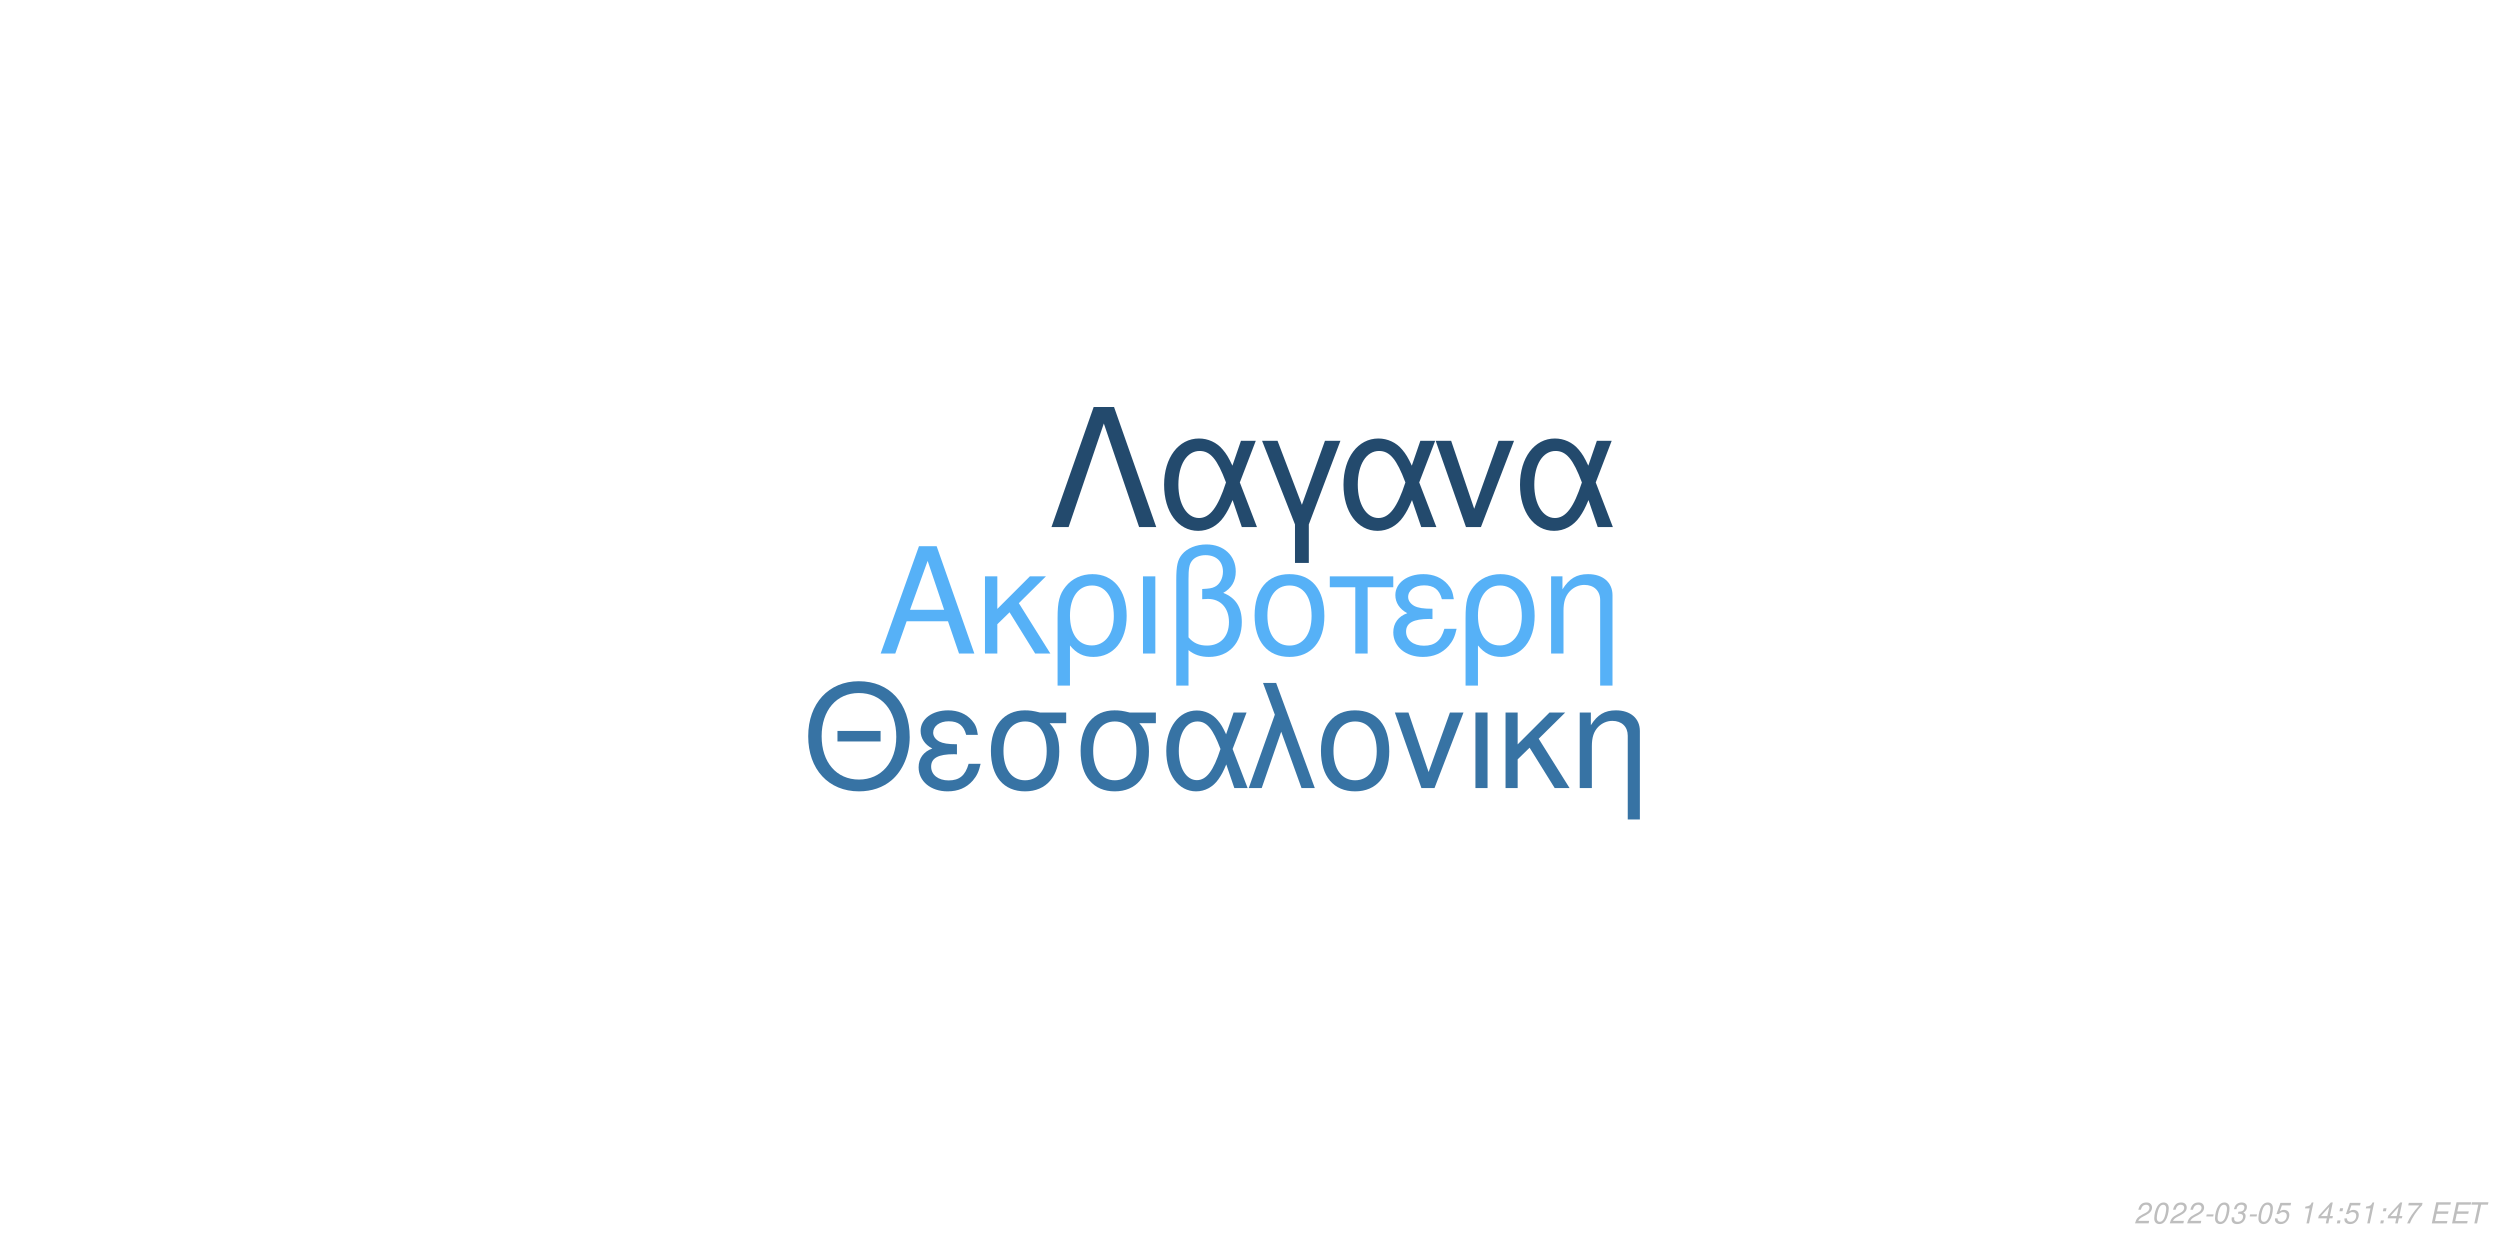
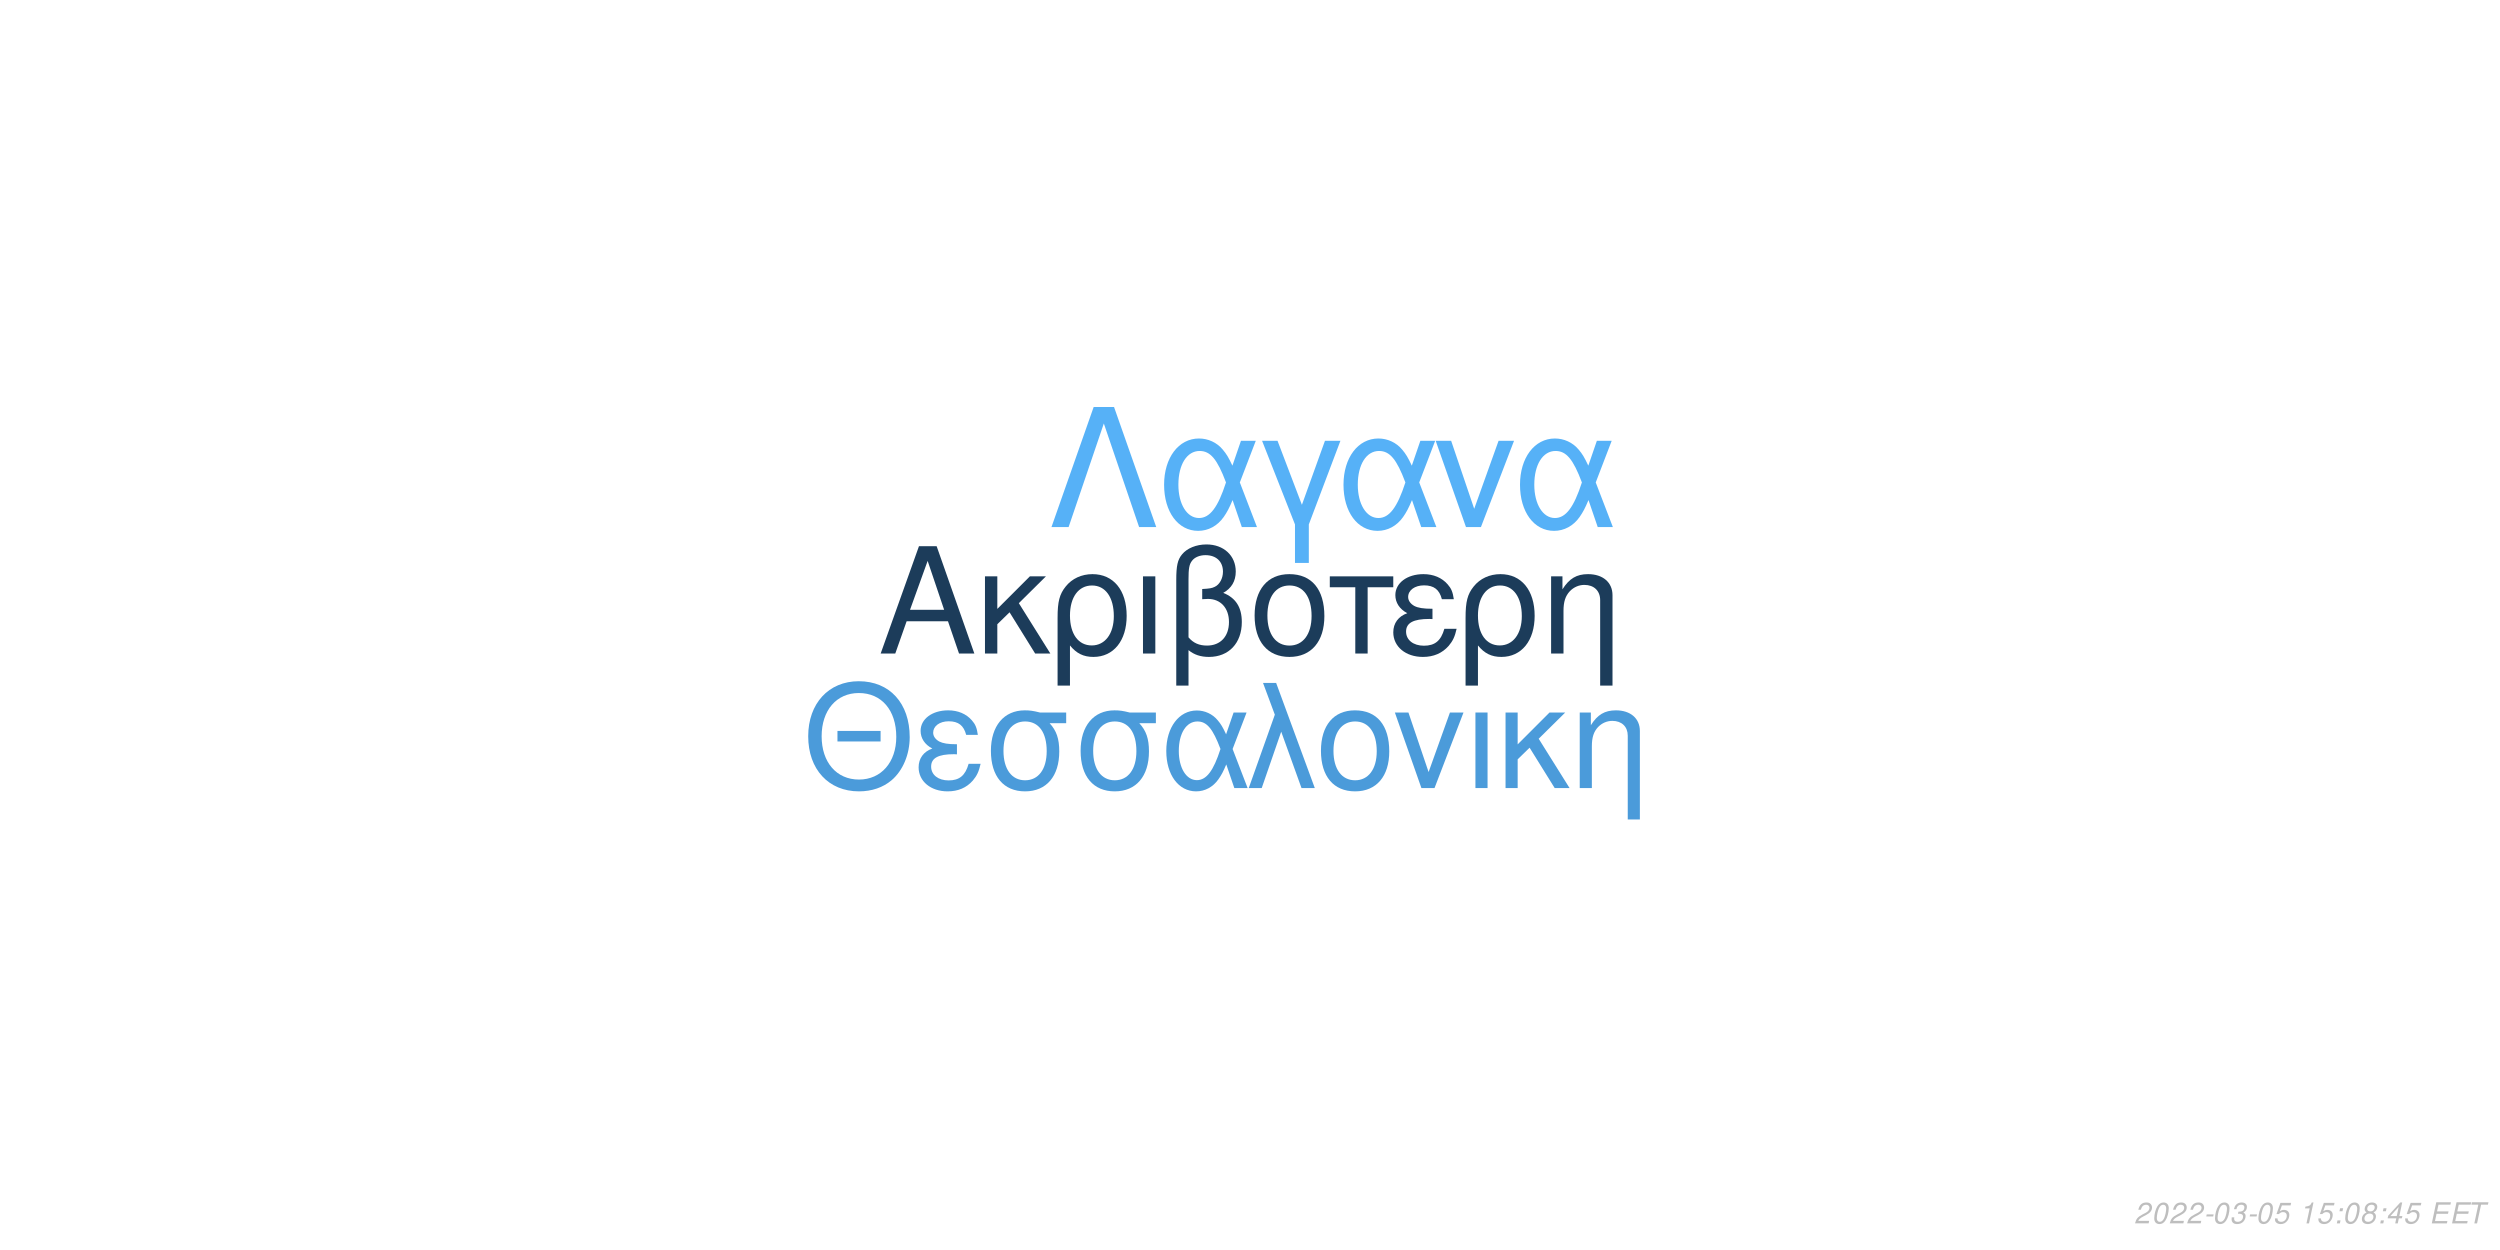
<svg xmlns="http://www.w3.org/2000/svg" xmlns:xlink="http://www.w3.org/1999/xlink" width="864pt" height="432pt" viewBox="0 0 864 432" version="1.1">
  <defs>
    <g>
      <symbol overflow="visible" id="glyph0-0">
        <path style="stroke:none;" d="" />
      </symbol>
      <symbol overflow="visible" id="glyph0-1">
        <path style="stroke:none;" d="M 24.125 -11.141 L 27.938 0 L 33.234 0 L 20.203 -37.094 L 14.094 -37.094 L 0.859 0 L 5.906 0 L 9.828 -11.141 Z M 22.797 -15.109 L 11 -15.109 L 17.094 -32.016 Z M 22.797 -15.109 " />
      </symbol>
      <symbol overflow="visible" id="glyph0-2">
        <path style="stroke:none;" d="M 7.172 -15.422 L 7.172 -26.672 L 2.906 -26.672 L 2.906 0 L 7.172 0 L 7.172 -10.125 L 11.406 -14.25 L 20.25 0 L 25.5 0 L 14.609 -17.406 L 23.969 -26.672 L 18.422 -26.672 Z M 7.172 -15.422 " />
      </symbol>
      <symbol overflow="visible" id="glyph0-3">
        <path style="stroke:none;" d="M 3 11.094 L 7.281 11.094 L 7.281 -2.797 C 9.516 -0.047 11.953 1.172 15.375 1.172 C 22.344 1.172 26.875 -4.422 26.875 -13.031 C 26.875 -21.891 22.297 -27.438 15.062 -27.438 C 11.297 -27.438 7.984 -25.906 5.797 -23.156 C 3.672 -20.516 3 -17.969 3 -12.359 Z M 14.906 -23.516 C 19.547 -23.516 22.438 -19.438 22.438 -12.922 C 22.438 -6.812 19.391 -2.797 14.812 -2.797 C 10.172 -2.797 7.281 -6.766 7.281 -13.125 C 7.281 -19.484 10.234 -23.516 14.906 -23.516 Z M 14.906 -23.516 " />
      </symbol>
      <symbol overflow="visible" id="glyph0-4">
        <path style="stroke:none;" d="M 3.516 0 L 7.781 0 L 7.781 -26.672 L 3.516 -26.672 Z M 3.516 0 " />
      </symbol>
      <symbol overflow="visible" id="glyph0-5">
        <path style="stroke:none;" d="M 4.016 11.094 L 8.25 11.094 L 8.25 -1.172 C 10.172 0.406 12.422 1.172 15.312 1.172 C 22.188 1.172 26.672 -3.609 26.672 -10.891 C 26.672 -15.984 24.578 -19.234 20.25 -20.969 C 23.109 -22.547 24.578 -25.031 24.578 -28.344 C 24.578 -33.844 20.406 -37.703 14.453 -37.703 C 10.938 -37.703 7.734 -36.391 6 -34.25 C 4.484 -32.422 4.016 -30.328 4.016 -25.391 Z M 8.25 -25.656 C 8.25 -29.359 8.5 -30.844 9.469 -32.062 C 10.375 -33.281 12.156 -34 14.094 -34 C 17.812 -34 20.156 -31.812 20.156 -28.297 C 20.156 -25.953 18.984 -23.812 17.297 -23.047 C 16.281 -22.547 15.469 -22.438 12.984 -22.297 L 12.984 -18.781 C 13.734 -18.828 14.344 -18.875 14.969 -18.875 C 19.344 -18.875 22.234 -15.719 22.234 -10.891 C 22.234 -5.906 19.281 -2.75 14.656 -2.75 C 11.953 -2.75 9.922 -3.609 8.25 -5.594 Z M 8.25 -25.656 " />
      </symbol>
      <symbol overflow="visible" id="glyph0-6">
        <path style="stroke:none;" d="M 14.094 -27.438 C 6.562 -27.438 2.094 -22.094 2.094 -13.125 C 2.094 -4.125 6.562 1.172 14.141 1.172 C 21.672 1.172 26.203 -4.172 26.203 -12.922 C 26.203 -22.188 21.828 -27.438 14.094 -27.438 Z M 14.141 -23.516 C 18.938 -23.516 21.781 -19.594 21.781 -12.984 C 21.781 -6.672 18.828 -2.75 14.141 -2.75 C 9.422 -2.75 6.516 -6.672 6.516 -13.125 C 6.516 -19.594 9.422 -23.516 14.141 -23.516 Z M 14.141 -23.516 " />
      </symbol>
      <symbol overflow="visible" id="glyph0-7">
        <path style="stroke:none;" d="M 7.891 0 L 12.156 0 L 12.156 -22.906 L 21.016 -22.906 L 21.016 -26.672 L -0.922 -26.672 L -0.922 -22.906 L 7.891 -22.906 Z M 7.891 0 " />
      </symbol>
      <symbol overflow="visible" id="glyph0-8">
        <path style="stroke:none;" d="M 14.562 -15.469 C 11.344 -15.469 9.562 -15.781 8.297 -16.438 C 6.922 -17.203 6.156 -18.328 6.156 -19.547 C 6.156 -21.891 8.453 -23.562 11.656 -23.562 C 15.062 -23.562 16.953 -22.094 17.812 -18.781 L 21.938 -18.781 C 21.578 -21.266 21.062 -22.5 19.797 -23.922 C 17.812 -26.203 14.906 -27.438 11.453 -27.438 C 5.797 -27.438 1.734 -24.375 1.734 -20.203 C 1.734 -17.609 3.156 -15.375 5.859 -13.938 C 2.797 -12.875 1.016 -10.484 1.016 -7.328 C 1.016 -2.391 5.297 1.172 11.25 1.172 C 14.969 1.172 17.906 -0.109 20.156 -2.641 C 21.578 -4.328 22.297 -5.797 22.906 -8.547 L 18.672 -8.547 C 17.5 -4.422 15.422 -2.703 11.609 -2.703 C 7.938 -2.703 5.438 -4.688 5.438 -7.578 C 5.438 -10.578 7.938 -11.953 13.484 -11.953 C 13.641 -11.953 14.094 -11.953 14.562 -11.906 Z M 14.562 -15.469 " />
      </symbol>
      <symbol overflow="visible" id="glyph0-9">
        <path style="stroke:none;" d="M 3.562 -26.672 L 3.562 0 L 7.844 0 L 7.844 -14.703 C 7.844 -17.906 8.5 -19.891 10.031 -21.531 C 11.406 -22.953 13.188 -23.719 15.062 -23.719 C 18.375 -23.719 20.516 -21.672 20.516 -18.469 L 20.516 11.094 L 24.781 11.094 L 24.781 -20.156 C 24.781 -24.578 21.469 -27.438 16.328 -27.438 C 12.359 -27.438 9.828 -25.906 7.484 -22.188 L 7.484 -26.672 Z M 3.562 -26.672 " />
      </symbol>
      <symbol overflow="visible" id="glyph1-0">
        <path style="stroke:none;" d="" />
      </symbol>
      <symbol overflow="visible" id="glyph1-1">
        <path style="stroke:none;" d="M 26.859 -19.734 L 11.953 -19.734 L 11.953 -16.094 L 26.859 -16.094 Z M 19.328 -36.922 C 8.922 -36.922 1.844 -29.25 1.844 -17.891 C 1.844 -6.484 8.875 1.141 19.391 1.141 C 23.812 1.141 27.703 -0.203 30.641 -2.688 C 34.578 -6.031 36.922 -11.656 36.922 -17.594 C 36.922 -29.297 30 -36.922 19.328 -36.922 Z M 19.328 -32.844 C 27.203 -32.844 32.281 -26.906 32.281 -17.688 C 32.281 -8.922 27.062 -2.938 19.391 -2.938 C 11.609 -2.938 6.484 -8.922 6.484 -17.891 C 6.484 -26.859 11.609 -32.844 19.328 -32.844 Z M 19.328 -32.844 " />
      </symbol>
      <symbol overflow="visible" id="glyph1-2">
        <path style="stroke:none;" d="M 14.25 -15.141 C 11.109 -15.141 9.375 -15.453 8.125 -16.094 C 6.781 -16.844 6.031 -17.938 6.031 -19.141 C 6.031 -21.422 8.266 -23.078 11.406 -23.078 C 14.75 -23.078 16.594 -21.625 17.438 -18.391 L 21.469 -18.391 C 21.125 -20.828 20.625 -22.031 19.391 -23.422 C 17.438 -25.656 14.594 -26.859 11.219 -26.859 C 5.688 -26.859 1.688 -23.875 1.688 -19.781 C 1.688 -17.234 3.094 -15.047 5.734 -13.656 C 2.734 -12.609 1 -10.266 1 -7.172 C 1 -2.344 5.188 1.141 11.016 1.141 C 14.656 1.141 17.547 -0.094 19.734 -2.594 C 21.125 -4.234 21.828 -5.688 22.422 -8.375 L 18.281 -8.375 C 17.141 -4.328 15.094 -2.641 11.359 -2.641 C 7.766 -2.641 5.328 -4.578 5.328 -7.422 C 5.328 -10.359 7.766 -11.703 13.203 -11.703 C 13.359 -11.703 13.797 -11.703 14.25 -11.656 Z M 14.25 -15.141 " />
      </symbol>
      <symbol overflow="visible" id="glyph1-3">
        <path style="stroke:none;" d="M 29 -26.109 L 19.938 -26.109 C 17.594 -26.703 16.438 -26.859 14.703 -26.859 C 7.469 -26.859 2.984 -21.469 2.984 -12.859 C 2.984 -4.031 7.375 1.141 14.797 1.141 C 22.172 1.141 26.609 -4.078 26.609 -12.656 C 26.609 -17.047 25.656 -19.828 23.266 -22.422 L 29 -22.422 Z M 14.797 -23.016 C 19.531 -23.016 22.266 -19.234 22.266 -12.75 C 22.266 -6.531 19.438 -2.688 14.797 -2.688 C 10.172 -2.688 7.328 -6.531 7.328 -12.859 C 7.328 -19.188 10.172 -23.016 14.797 -23.016 Z M 14.797 -23.016 " />
      </symbol>
      <symbol overflow="visible" id="glyph1-4">
        <path style="stroke:none;" d="M 29.344 -26.109 L 24.859 -26.109 L 22.266 -18.578 C 21.125 -21.031 20.484 -22.125 19.328 -23.469 C 17.547 -25.609 14.906 -26.812 12.156 -26.812 C 5.984 -26.812 1.594 -20.984 1.594 -12.812 C 1.594 -4.578 5.828 1.141 11.906 1.141 C 14.953 1.141 17.734 -0.344 19.625 -3.047 C 20.672 -4.531 21.281 -5.688 22.328 -8.172 L 25.109 0 L 29.703 0 L 24.516 -13.5 Z M 20.328 -13.5 C 17.891 -5.922 15.453 -2.734 12.156 -2.734 C 8.516 -2.734 5.922 -6.922 5.922 -12.812 C 5.922 -18.938 8.516 -23.016 12.359 -23.016 C 15.594 -23.016 17.688 -20.531 20.328 -13.5 Z M 20.328 -13.5 " />
      </symbol>
      <symbol overflow="visible" id="glyph1-5">
        <path style="stroke:none;" d="M 1.094 0 L 5.578 0 L 12.312 -19.484 L 19.328 0 L 23.922 0 L 10.562 -36.328 L 6.031 -36.328 L 10.109 -25.359 Z M 1.094 0 " />
      </symbol>
      <symbol overflow="visible" id="glyph1-6">
        <path style="stroke:none;" d="M 13.797 -26.859 C 6.422 -26.859 2.047 -21.625 2.047 -12.859 C 2.047 -4.031 6.422 1.141 13.859 1.141 C 21.234 1.141 25.656 -4.078 25.656 -12.656 C 25.656 -21.719 21.375 -26.859 13.797 -26.859 Z M 13.859 -23.016 C 18.531 -23.016 21.328 -19.188 21.328 -12.703 C 21.328 -6.531 18.438 -2.688 13.859 -2.688 C 9.219 -2.688 6.375 -6.531 6.375 -12.859 C 6.375 -19.188 9.219 -23.016 13.859 -23.016 Z M 13.859 -23.016 " />
      </symbol>
      <symbol overflow="visible" id="glyph1-7">
        <path style="stroke:none;" d="M 14.297 0 L 24.312 -26.109 L 19.625 -26.109 L 12.25 -5.531 L 5.281 -26.109 L 0.594 -26.109 L 9.766 0 Z M 14.297 0 " />
      </symbol>
      <symbol overflow="visible" id="glyph1-8">
        <path style="stroke:none;" d="M 3.438 0 L 7.625 0 L 7.625 -26.109 L 3.438 -26.109 Z M 3.438 0 " />
      </symbol>
      <symbol overflow="visible" id="glyph1-9">
        <path style="stroke:none;" d="M 7.031 -15.094 L 7.031 -26.109 L 2.844 -26.109 L 2.844 0 L 7.031 0 L 7.031 -9.922 L 11.156 -13.953 L 19.828 0 L 24.969 0 L 14.297 -17.047 L 23.469 -26.109 L 18.031 -26.109 Z M 7.031 -15.094 " />
      </symbol>
      <symbol overflow="visible" id="glyph1-10">
        <path style="stroke:none;" d="M 3.484 -26.109 L 3.484 0 L 7.672 0 L 7.672 -14.406 C 7.672 -17.547 8.328 -19.484 9.812 -21.078 C 11.156 -22.469 12.906 -23.219 14.75 -23.219 C 17.984 -23.219 20.078 -21.234 20.078 -18.094 L 20.078 10.859 L 24.266 10.859 L 24.266 -19.734 C 24.266 -24.062 21.031 -26.859 16 -26.859 C 12.109 -26.859 9.609 -25.359 7.328 -21.719 L 7.328 -26.109 Z M 3.484 -26.109 " />
      </symbol>
      <symbol overflow="visible" id="glyph2-0">
        <path style="stroke:none;" d="" />
      </symbol>
      <symbol overflow="visible" id="glyph2-1">
        <path style="stroke:none;" d="M 22.531 -41.484 L 15.484 -41.484 L 0.906 0 L 6.828 0 L 19 -35.797 L 31.188 0 L 37.109 0 Z M 22.531 -41.484 " />
      </symbol>
      <symbol overflow="visible" id="glyph2-2">
        <path style="stroke:none;" d="M 33.516 -29.812 L 28.391 -29.812 L 25.438 -21.219 C 24.125 -24.016 23.391 -25.266 22.078 -26.797 C 20.031 -29.25 17.016 -30.609 13.891 -30.609 C 6.828 -30.609 1.828 -23.953 1.828 -14.625 C 1.828 -5.234 6.656 1.312 13.594 1.312 C 17.078 1.312 20.266 -0.391 22.422 -3.469 C 23.609 -5.172 24.297 -6.484 25.5 -9.328 L 28.688 0 L 33.922 0 L 28 -15.422 Z M 23.219 -15.422 C 20.422 -6.766 17.641 -3.125 13.891 -3.125 C 9.734 -3.125 6.766 -7.906 6.766 -14.625 C 6.766 -21.625 9.734 -26.297 14.109 -26.297 C 17.812 -26.297 20.203 -23.453 23.219 -15.422 Z M 23.219 -15.422 " />
      </symbol>
      <symbol overflow="visible" id="glyph2-3">
        <path style="stroke:none;" d="M 12.062 12.406 L 16.844 12.406 L 16.844 -0.906 L 27.766 -29.812 L 22.422 -29.812 L 14.453 -7.688 L 6.031 -29.812 L 0.688 -29.812 L 12.062 -0.906 Z M 12.062 12.406 " />
      </symbol>
      <symbol overflow="visible" id="glyph2-4">
        <path style="stroke:none;" d="M 16.328 0 L 27.766 -29.812 L 22.422 -29.812 L 14 -6.312 L 6.031 -29.812 L 0.688 -29.812 L 11.156 0 Z M 16.328 0 " />
      </symbol>
      <symbol overflow="visible" id="glyph3-0">
        <path style="stroke:none;" d="" />
      </symbol>
      <symbol overflow="visible" id="glyph3-1">
        <path style="stroke:none;" d="M 5.234 -0.875 L 1.469 -0.875 C 1.641 -1.375 2.203 -1.891 3.109 -2.344 L 4.234 -2.938 C 5.562 -3.625 6.219 -4.469 6.219 -5.484 C 6.219 -5.938 6.062 -6.359 5.797 -6.656 C 5.469 -7.047 4.984 -7.234 4.312 -7.234 C 2.766 -7.234 1.891 -6.453 1.484 -4.734 L 2.375 -4.734 C 2.484 -5.188 2.609 -5.484 2.797 -5.75 C 3.094 -6.203 3.609 -6.453 4.188 -6.453 C 4.891 -6.453 5.344 -6.031 5.344 -5.375 C 5.344 -4.703 4.859 -4.094 4.016 -3.656 L 2.984 -3.125 C 1.234 -2.188 0.797 -1.656 0.344 -0.016 L 5.047 -0.016 Z M 5.234 -0.875 " />
      </symbol>
      <symbol overflow="visible" id="glyph3-2">
        <path style="stroke:none;" d="M 4.203 -7.234 C 3.375 -7.234 2.688 -6.812 2.125 -5.984 C 1.484 -5.047 0.984 -3.188 0.984 -1.734 C 0.984 -1.109 1.172 -0.562 1.484 -0.266 C 1.797 0.047 2.281 0.234 2.766 0.234 C 3.625 0.234 4.281 -0.156 4.859 -1.016 C 5.516 -1.953 6 -3.797 6 -5.266 C 6 -6.5 5.328 -7.234 4.203 -7.234 Z M 4.094 -6.453 C 4.734 -6.453 5.125 -5.984 5.125 -5.156 C 5.125 -4.203 4.781 -2.625 4.406 -1.812 C 3.984 -0.938 3.516 -0.547 2.875 -0.547 C 2.25 -0.547 1.875 -1.031 1.875 -1.828 C 1.875 -2.797 2.203 -4.344 2.594 -5.203 C 2.984 -6.047 3.453 -6.453 4.094 -6.453 Z M 4.094 -6.453 " />
      </symbol>
      <symbol overflow="visible" id="glyph3-3">
        <path style="stroke:none;" d="M 3.516 -3.125 L 1.125 -3.125 L 0.969 -2.406 L 3.359 -2.406 Z M 3.516 -3.125 " />
      </symbol>
      <symbol overflow="visible" id="glyph3-4">
        <path style="stroke:none;" d="M 2.922 -3.312 C 3.125 -3.344 3.234 -3.344 3.375 -3.344 C 4.203 -3.344 4.688 -3 4.688 -2.406 C 4.688 -1.312 3.906 -0.547 2.781 -0.547 C 2.047 -0.547 1.594 -0.938 1.594 -1.562 C 1.594 -1.719 1.609 -1.844 1.656 -2.094 L 0.766 -2.094 C 0.734 -1.797 0.719 -1.641 0.719 -1.469 C 0.719 -0.375 1.406 0.234 2.641 0.234 C 3.547 0.234 4.297 -0.078 4.812 -0.656 C 5.266 -1.156 5.562 -1.875 5.562 -2.547 C 5.562 -3.125 5.344 -3.453 4.797 -3.734 C 5.641 -4.234 6.016 -4.844 6.016 -5.734 C 6.016 -6.656 5.312 -7.234 4.203 -7.234 C 3.375 -7.234 2.672 -6.938 2.188 -6.375 C 1.891 -6.031 1.703 -5.641 1.516 -4.906 L 2.391 -4.906 C 2.5 -5.359 2.594 -5.594 2.734 -5.812 C 3.047 -6.234 3.516 -6.453 4.078 -6.453 C 4.734 -6.453 5.141 -6.125 5.141 -5.578 C 5.141 -5.188 5.016 -4.797 4.797 -4.547 C 4.516 -4.234 4 -4.062 3.266 -4.062 L 3.078 -4.062 Z M 2.922 -3.312 " />
      </symbol>
      <symbol overflow="visible" id="glyph3-5">
        <path style="stroke:none;" d="M 6.297 -7.094 L 2.594 -7.094 L 1.234 -3.234 L 2.047 -3.234 C 2.656 -3.766 2.938 -3.906 3.531 -3.906 C 4.328 -3.906 4.797 -3.453 4.797 -2.688 C 4.797 -1.438 3.969 -0.547 2.828 -0.547 C 2.031 -0.547 1.609 -0.938 1.578 -1.734 L 0.703 -1.734 L 0.703 -1.516 C 0.703 -0.938 0.844 -0.547 1.188 -0.266 C 1.562 0.062 2.078 0.234 2.703 0.234 C 3.656 0.234 4.391 -0.156 4.984 -0.922 C 5.422 -1.5 5.672 -2.234 5.672 -2.953 C 5.672 -4 4.938 -4.672 3.812 -4.672 C 3.328 -4.672 2.906 -4.547 2.406 -4.234 L 3.109 -6.219 L 6.109 -6.219 Z M 6.297 -7.094 " />
      </symbol>
      <symbol overflow="visible" id="glyph3-6">
        <path style="stroke:none;" d="" />
      </symbol>
      <symbol overflow="visible" id="glyph3-7">
        <path style="stroke:none;" d="M 3.703 -5.188 L 2.594 0 L 3.469 0 L 5.016 -7.234 L 4.438 -7.234 C 3.906 -6.156 3.688 -6.016 2.234 -5.812 L 2.109 -5.188 Z M 3.703 -5.188 " />
      </symbol>
      <symbol overflow="visible" id="glyph3-8">
-         <path style="stroke:none;" d="M 3.625 -1.75 L 3.266 0 L 4.141 0 L 4.516 -1.75 L 5.562 -1.75 L 5.734 -2.531 L 4.688 -2.531 L 5.688 -7.234 L 5.016 -7.234 L 0.844 -2.672 L 0.641 -1.75 Z M 3.797 -2.531 L 1.594 -2.531 L 4.469 -5.703 Z M 3.797 -2.531 " />
+         <path style="stroke:none;" d="M 2.359 -1.031 L 1.312 -1.031 L 1.094 0 L 2.141 0 Z M 3.266 -5.234 L 2.219 -5.234 L 2 -4.203 L 3.047 -4.203 Z M 3.266 -5.234 " />
      </symbol>
      <symbol overflow="visible" id="glyph3-9">
-         <path style="stroke:none;" d="M 2.359 -1.031 L 1.312 -1.031 L 1.094 0 L 2.141 0 Z M 3.266 -5.234 L 2.219 -5.234 L 2 -4.203 L 3.047 -4.203 Z M 3.266 -5.234 " />
+         <path style="stroke:none;" d="M 4.766 -3.797 C 5.078 -3.969 5.234 -4.078 5.438 -4.234 C 5.812 -4.594 6.062 -5.172 6.062 -5.734 C 6.062 -6.625 5.344 -7.234 4.266 -7.234 C 2.812 -7.234 1.703 -6.219 1.703 -4.875 C 1.703 -4.406 1.875 -4.125 2.359 -3.812 C 1.297 -3.312 0.75 -2.516 0.75 -1.469 C 0.75 -0.438 1.547 0.234 2.812 0.234 C 3.656 0.234 4.359 -0.094 4.938 -0.734 C 5.359 -1.234 5.609 -1.859 5.609 -2.438 C 5.609 -3.047 5.312 -3.516 4.766 -3.797 Z M 4.109 -6.453 C 4.797 -6.453 5.188 -6.125 5.188 -5.578 C 5.188 -5.266 5.062 -4.922 4.859 -4.672 C 4.562 -4.312 4.188 -4.156 3.656 -4.156 C 2.984 -4.156 2.594 -4.453 2.594 -4.984 C 2.594 -5.859 3.203 -6.453 4.109 -6.453 Z M 3.453 -3.406 C 4.234 -3.406 4.734 -2.984 4.734 -2.312 C 4.734 -1.312 3.922 -0.547 2.875 -0.547 C 2.125 -0.547 1.625 -0.969 1.625 -1.625 C 1.625 -2.609 2.438 -3.406 3.453 -3.406 Z M 3.453 -3.406 " />
      </symbol>
      <symbol overflow="visible" id="glyph3-10">
-         <path style="stroke:none;" d="M 6.703 -7.094 L 1.953 -7.094 L 1.766 -6.219 L 5.594 -6.219 C 3.344 -3.688 2.266 -2.109 1.375 0 L 2.344 0 C 3.031 -1.906 4.828 -4.594 6.547 -6.281 Z M 6.703 -7.094 " />
+         <path style="stroke:none;" d="M 3.625 -1.75 L 3.266 0 L 4.141 0 L 4.516 -1.75 L 5.562 -1.75 L 5.734 -2.531 L 4.688 -2.531 L 5.688 -7.234 L 5.016 -7.234 L 0.844 -2.672 L 0.641 -1.75 Z M 3.797 -2.531 L 1.594 -2.531 L 4.469 -5.703 Z M 3.797 -2.531 " />
      </symbol>
      <symbol overflow="visible" id="glyph3-11">
        <path style="stroke:none;" d="M 2.547 -3.312 L 6.5 -3.312 L 6.688 -4.141 L 2.719 -4.141 L 3.219 -6.469 L 7.344 -6.469 L 7.516 -7.297 L 2.453 -7.297 L 0.906 0 L 6.125 0 L 6.297 -0.812 L 2.016 -0.812 Z M 2.547 -3.312 " />
      </symbol>
      <symbol overflow="visible" id="glyph3-12">
        <path style="stroke:none;" d="M 4.938 -6.469 L 7.312 -6.469 L 7.484 -7.297 L 1.75 -7.297 L 1.578 -6.469 L 3.984 -6.469 L 2.609 0 L 3.547 0 Z M 4.938 -6.469 " />
      </symbol>
    </g>
  </defs>
  <g id="surface1">
    <rect x="0" y="0" width="864" height="432" style="fill:rgb(100%,100%,100%);fill-opacity:1;stroke:none;" />
-     <g style="fill:rgb(33.725%,69.412%,96.863%);fill-opacity:1;">
+     <g style="fill:rgb(10.98%,23.529%,35.294%);fill-opacity:1;">
      <use xlink:href="#glyph0-1" x="303.5" y="225.861" />
      <use xlink:href="#glyph0-2" x="337.5" y="225.861" />
      <use xlink:href="#glyph0-3" x="362.5" y="225.861" />
      <use xlink:href="#glyph0-4" x="391.5" y="225.861" />
      <use xlink:href="#glyph0-5" x="402.5" y="225.861" />
      <use xlink:href="#glyph0-6" x="431.5" y="225.861" />
      <use xlink:href="#glyph0-7" x="460.5" y="225.861" />
      <use xlink:href="#glyph0-8" x="480.5" y="225.861" />
      <use xlink:href="#glyph0-3" x="503.5" y="225.861" />
      <use xlink:href="#glyph0-9" x="532.5" y="225.861" />
    </g>
-     <g style="fill:rgb(21.569%,45.098%,64.314%);fill-opacity:1;">
+     <g style="fill:rgb(29.412%,60.784%,85.49%);fill-opacity:1;">
      <use xlink:href="#glyph1-1" x="277.473" y="272.354" />
      <use xlink:href="#glyph1-2" x="316.473" y="272.354" />
      <use xlink:href="#glyph1-3" x="339.473" y="272.354" />
      <use xlink:href="#glyph1-3" x="370.473" y="272.354" />
      <use xlink:href="#glyph1-4" x="401.473" y="272.354" />
      <use xlink:href="#glyph1-5" x="430.473" y="272.354" />
      <use xlink:href="#glyph1-6" x="454.473" y="272.354" />
      <use xlink:href="#glyph1-7" x="481.473" y="272.354" />
      <use xlink:href="#glyph1-8" x="506.473" y="272.354" />
      <use xlink:href="#glyph1-9" x="517.473" y="272.354" />
      <use xlink:href="#glyph1-10" x="542.473" y="272.354" />
    </g>
-     <g style="fill:rgb(13.725%,29.02%,42.745%);fill-opacity:1;">
+     <g style="fill:rgb(33.725%,69.412%,96.863%);fill-opacity:1;">
      <use xlink:href="#glyph2-1" x="362.484" y="182.152" />
      <use xlink:href="#glyph2-2" x="400.484" y="182.152" />
      <use xlink:href="#glyph2-3" x="435.484" y="182.152" />
      <use xlink:href="#glyph2-2" x="462.484" y="182.152" />
      <use xlink:href="#glyph2-4" x="495.484" y="182.152" />
      <use xlink:href="#glyph2-2" x="523.484" y="182.152" />
    </g>
    <g style="fill:rgb(74.51%,74.51%,74.51%);fill-opacity:1;">
      <use xlink:href="#glyph3-1" x="737.52" y="422.81" />
      <use xlink:href="#glyph3-2" x="743.52" y="422.81" />
      <use xlink:href="#glyph3-1" x="749.52" y="422.81" />
      <use xlink:href="#glyph3-1" x="755.52" y="422.81" />
      <use xlink:href="#glyph3-3" x="761.52" y="422.81" />
      <use xlink:href="#glyph3-2" x="764.52" y="422.81" />
      <use xlink:href="#glyph3-4" x="770.52" y="422.81" />
      <use xlink:href="#glyph3-3" x="776.52" y="422.81" />
      <use xlink:href="#glyph3-2" x="779.52" y="422.81" />
      <use xlink:href="#glyph3-5" x="785.52" y="422.81" />
      <use xlink:href="#glyph3-6" x="791.52" y="422.81" />
      <use xlink:href="#glyph3-7" x="794.52" y="422.81" />
-       <use xlink:href="#glyph3-8" x="800.52" y="422.81" />
-       <use xlink:href="#glyph3-9" x="806.52" y="422.81" />
-       <use xlink:href="#glyph3-5" x="809.52" y="422.81" />
-       <use xlink:href="#glyph3-7" x="815.52" y="422.81" />
-       <use xlink:href="#glyph3-9" x="821.52" y="422.81" />
-       <use xlink:href="#glyph3-8" x="824.52" y="422.81" />
-       <use xlink:href="#glyph3-10" x="830.52" y="422.81" />
+       <use xlink:href="#glyph3-5" x="800.52" y="422.81" />
+       <use xlink:href="#glyph3-8" x="806.52" y="422.81" />
+       <use xlink:href="#glyph3-2" x="809.52" y="422.81" />
+       <use xlink:href="#glyph3-9" x="815.52" y="422.81" />
+       <use xlink:href="#glyph3-8" x="821.52" y="422.81" />
+       <use xlink:href="#glyph3-10" x="824.52" y="422.81" />
+       <use xlink:href="#glyph3-5" x="830.52" y="422.81" />
      <use xlink:href="#glyph3-6" x="836.52" y="422.81" />
      <use xlink:href="#glyph3-11" x="839.52" y="422.81" />
      <use xlink:href="#glyph3-11" x="846.52" y="422.81" />
      <use xlink:href="#glyph3-12" x="852.52" y="422.81" />
    </g>
  </g>
</svg>
